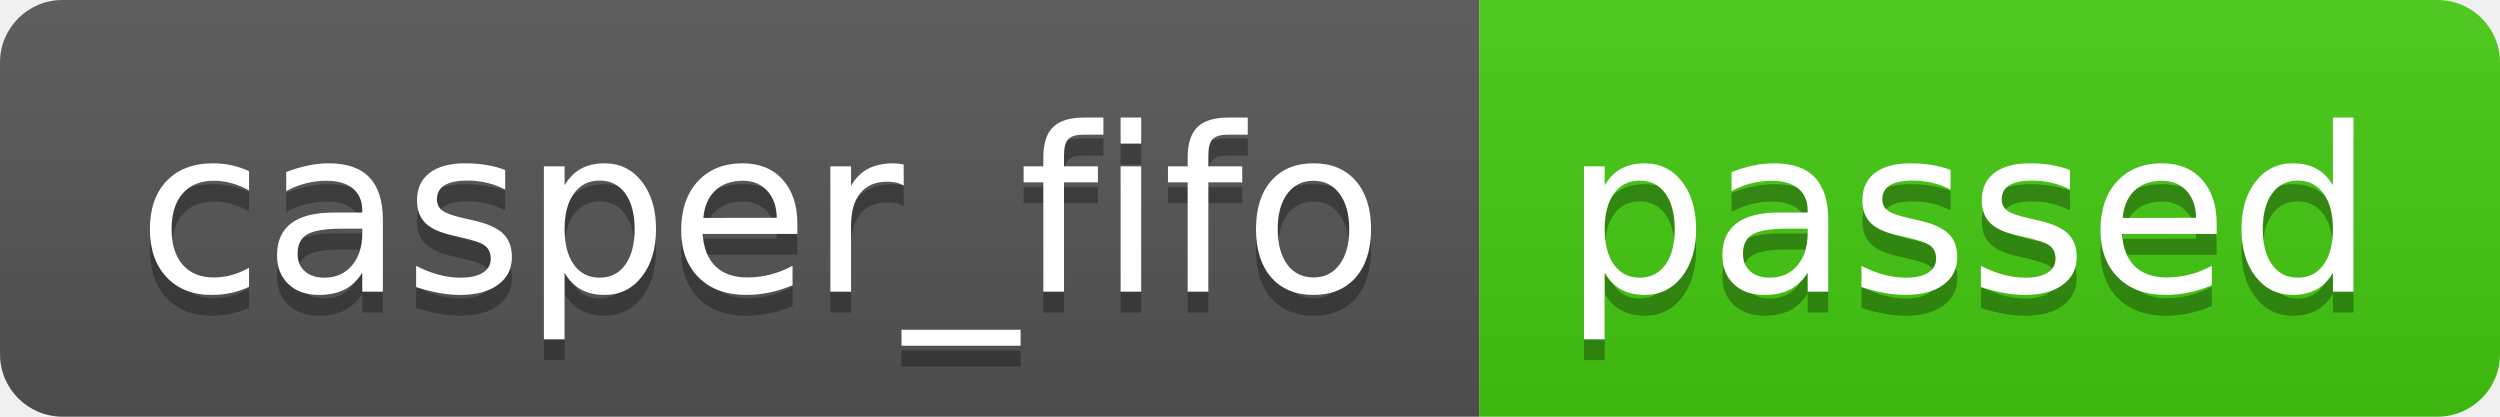
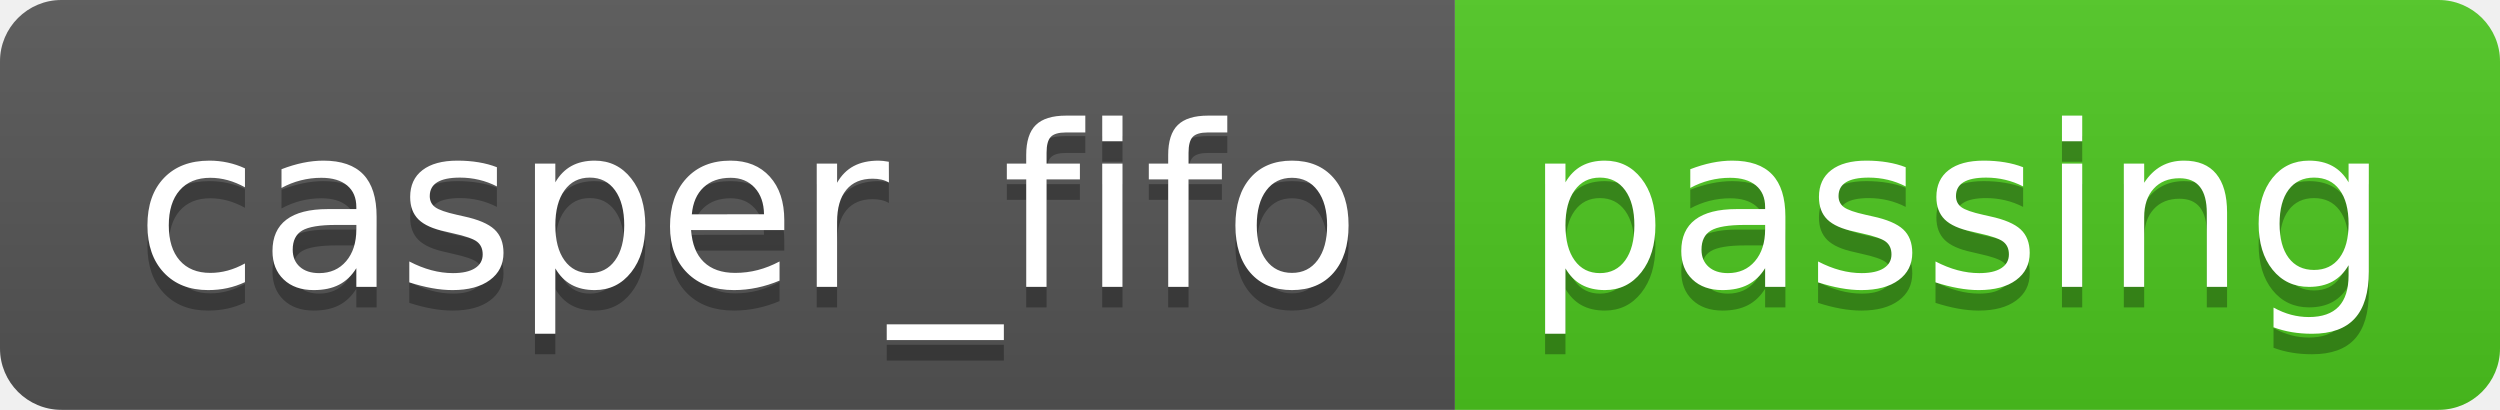
- <svg xmlns="http://www.w3.org/2000/svg" width="120" height="20" role="img" aria-label="casper_fifo: passed">
+ <svg xmlns="http://www.w3.org/2000/svg" width="122" height="20" role="img" aria-label="casper_fifo: passing">
  <linearGradient id="s" x2="0" y2="100%">
    <stop offset="0" stop-color="#bbb" stop-opacity=".1" />
    <stop offset="1" stop-opacity=".1" />
  </linearGradient>
  <clipPath id="r">
-     <rect width="120" height="20" rx="3" fill="#fff" />
+     <rect width="122" height="20" rx="3" fill="#fff" />
  </clipPath>
  <g clip-path="url(#r)">
    <rect width="71" height="20" fill="#555" />
-     <rect x="71" width="49" height="20" fill="#4c1" />
-     <rect width="120" height="20" fill="url(#s)" />
+     <rect x="71" width="51" height="20" fill="#4dc71f" />
+     <rect width="122" height="20" fill="url(#s)" />
  </g>
  <g fill="#fff" text-anchor="middle" font-family="Verdana,Geneva,DejaVu Sans,sans-serif" text-rendering="geometricPrecision" font-size="110">
    <text aria-hidden="true" x="365" y="150" fill="#010101" fill-opacity=".3" transform="scale(.1)" textLength="610">casper_fifo</text>
    <text x="365" y="140" transform="scale(.1)" fill="#fff" textLength="610">casper_fifo</text>
-     <text aria-hidden="true" x="945" y="150" fill="#010101" fill-opacity=".3" transform="scale(.1)" textLength="390">passed</text>
-     <text x="945" y="140" transform="scale(.1)" fill="#fff" textLength="390">passed</text>
+     <text aria-hidden="true" x="955" y="150" fill="#010101" fill-opacity=".3" transform="scale(.1)" textLength="410">passing</text>
+     <text x="955" y="140" transform="scale(.1)" fill="#fff" textLength="410">passing</text>
  </g>
</svg>
